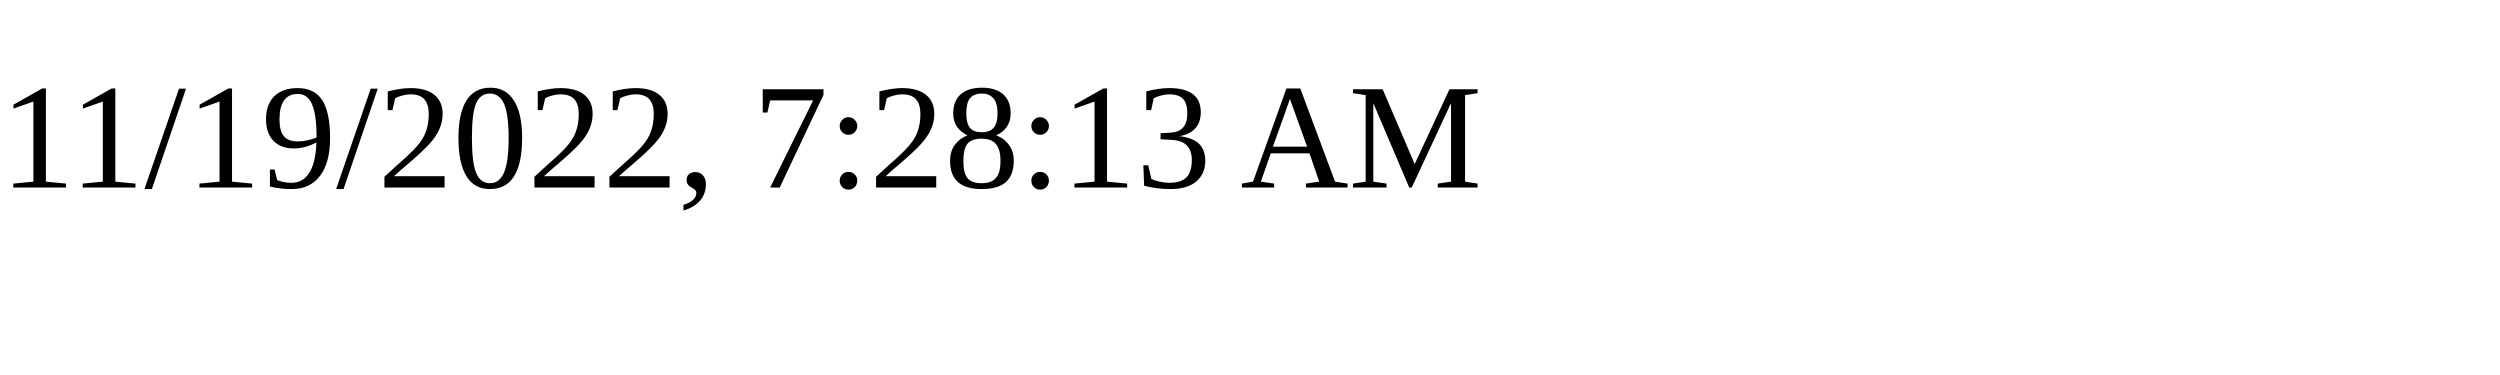
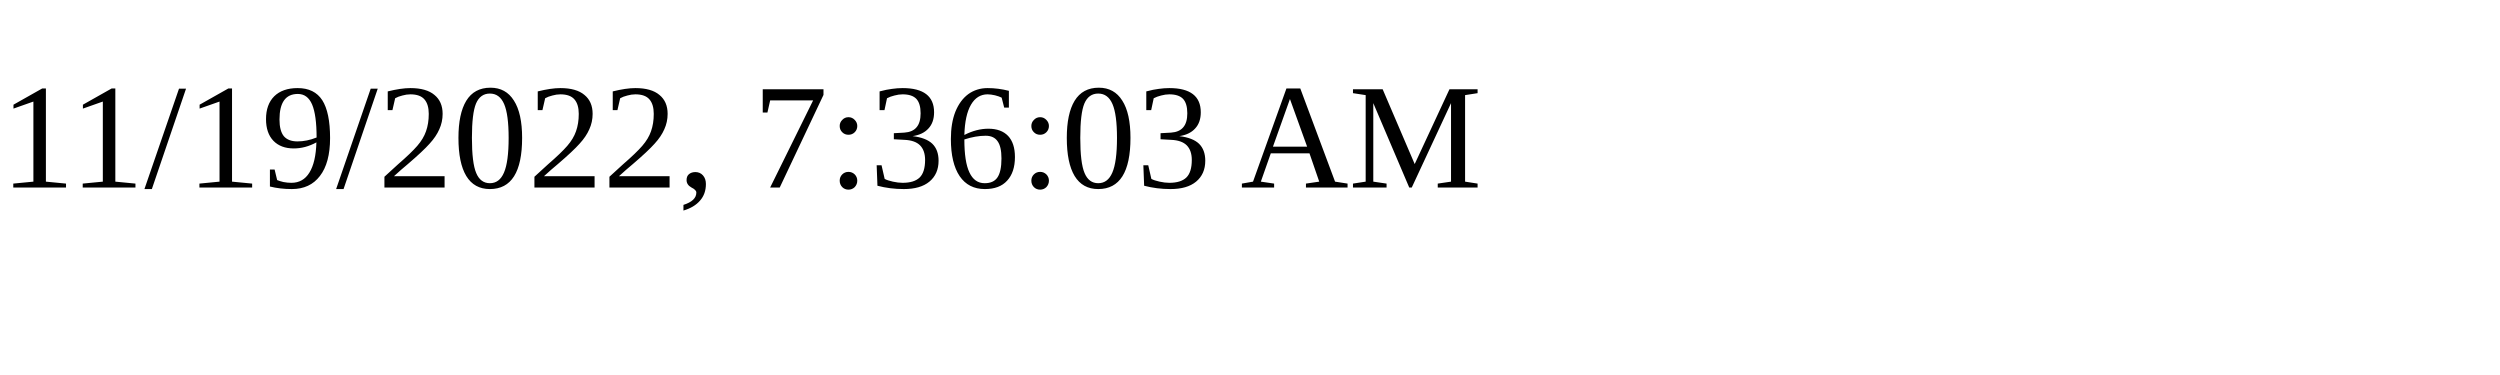
<svg xmlns="http://www.w3.org/2000/svg" height="30" width="200">
-   <text x="0" y="15">11/19/2022, 7:28:13 AM</text>
+   <text x="0" y="15">11/19/2022, 7:36:03 AM</text>
</svg>
